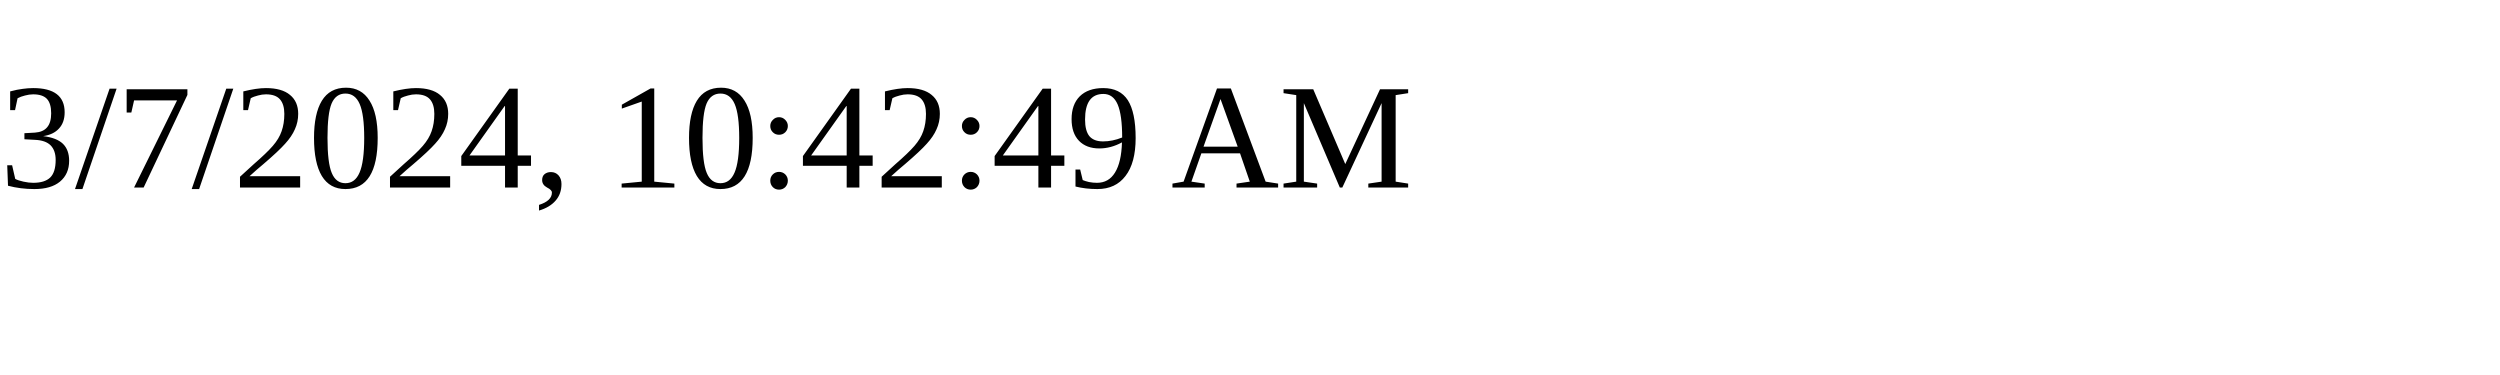
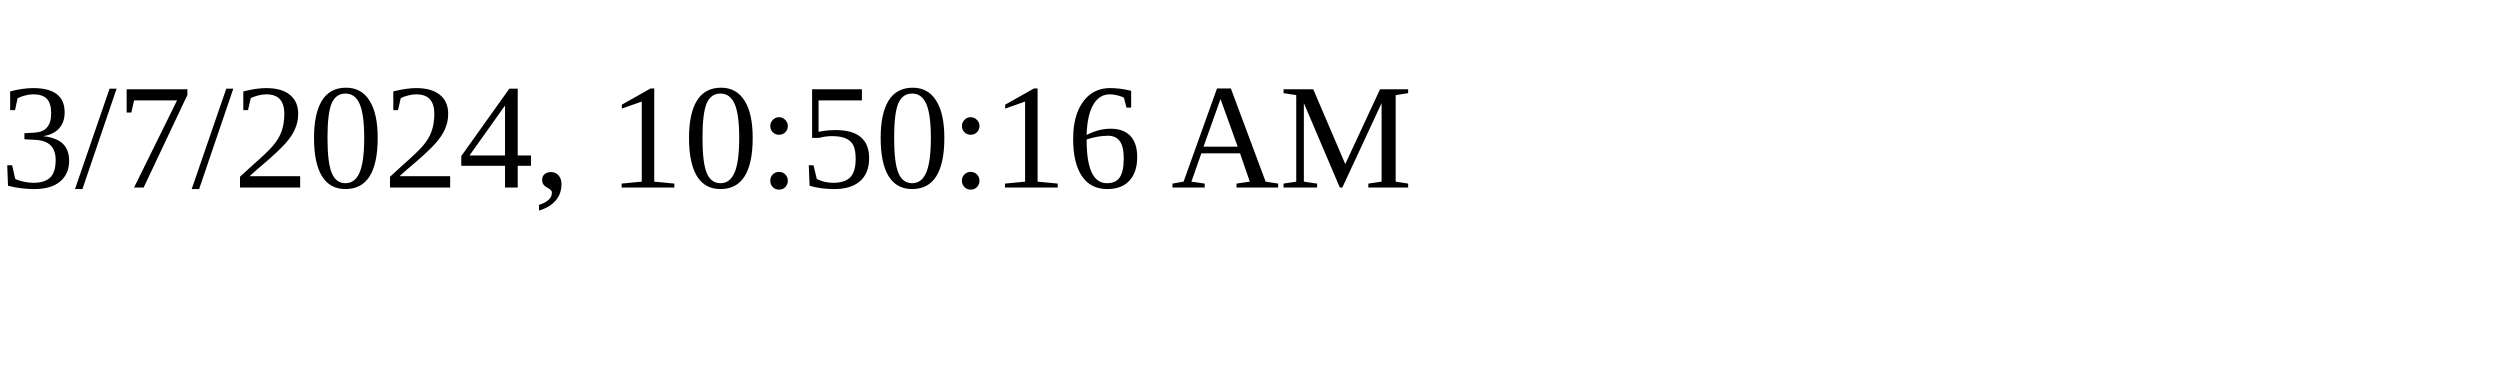
<svg xmlns="http://www.w3.org/2000/svg" height="30" width="200">
-   <text x="0" y="15">3/7/2024, 10:42:49 AM</text>
+   <text x="0" y="15">3/7/2024, 10:50:16 AM</text>
</svg>
